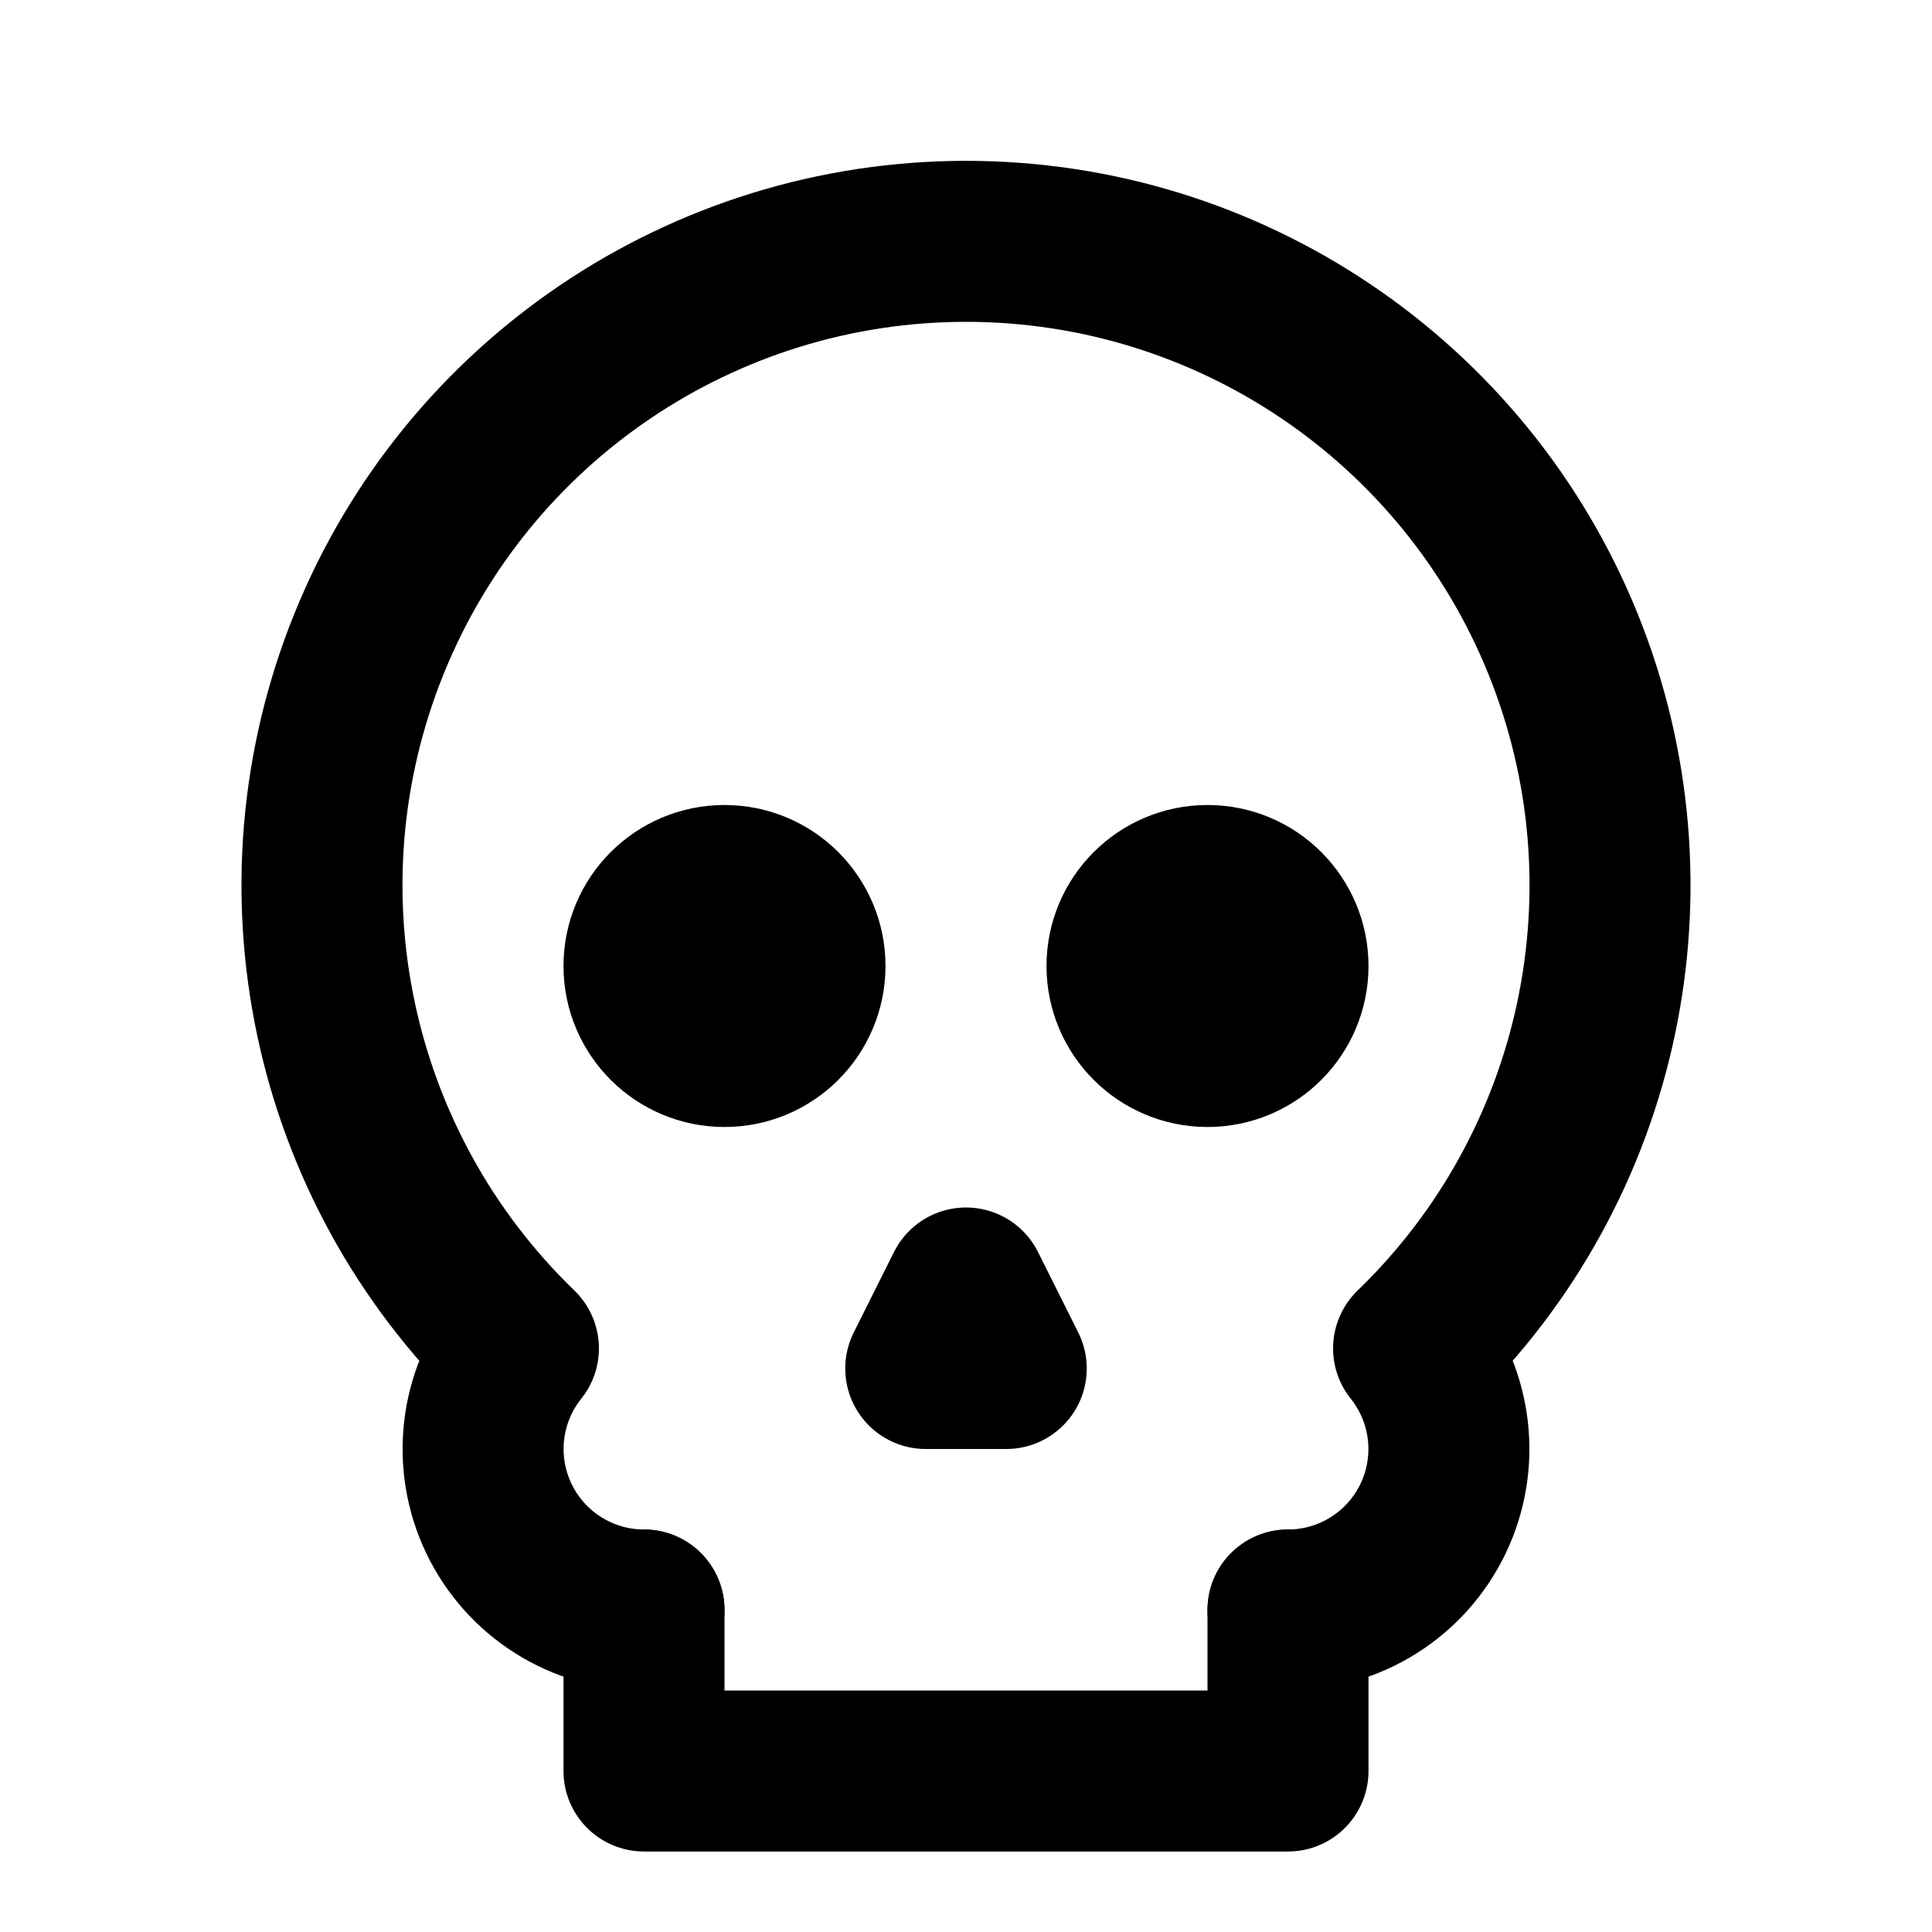
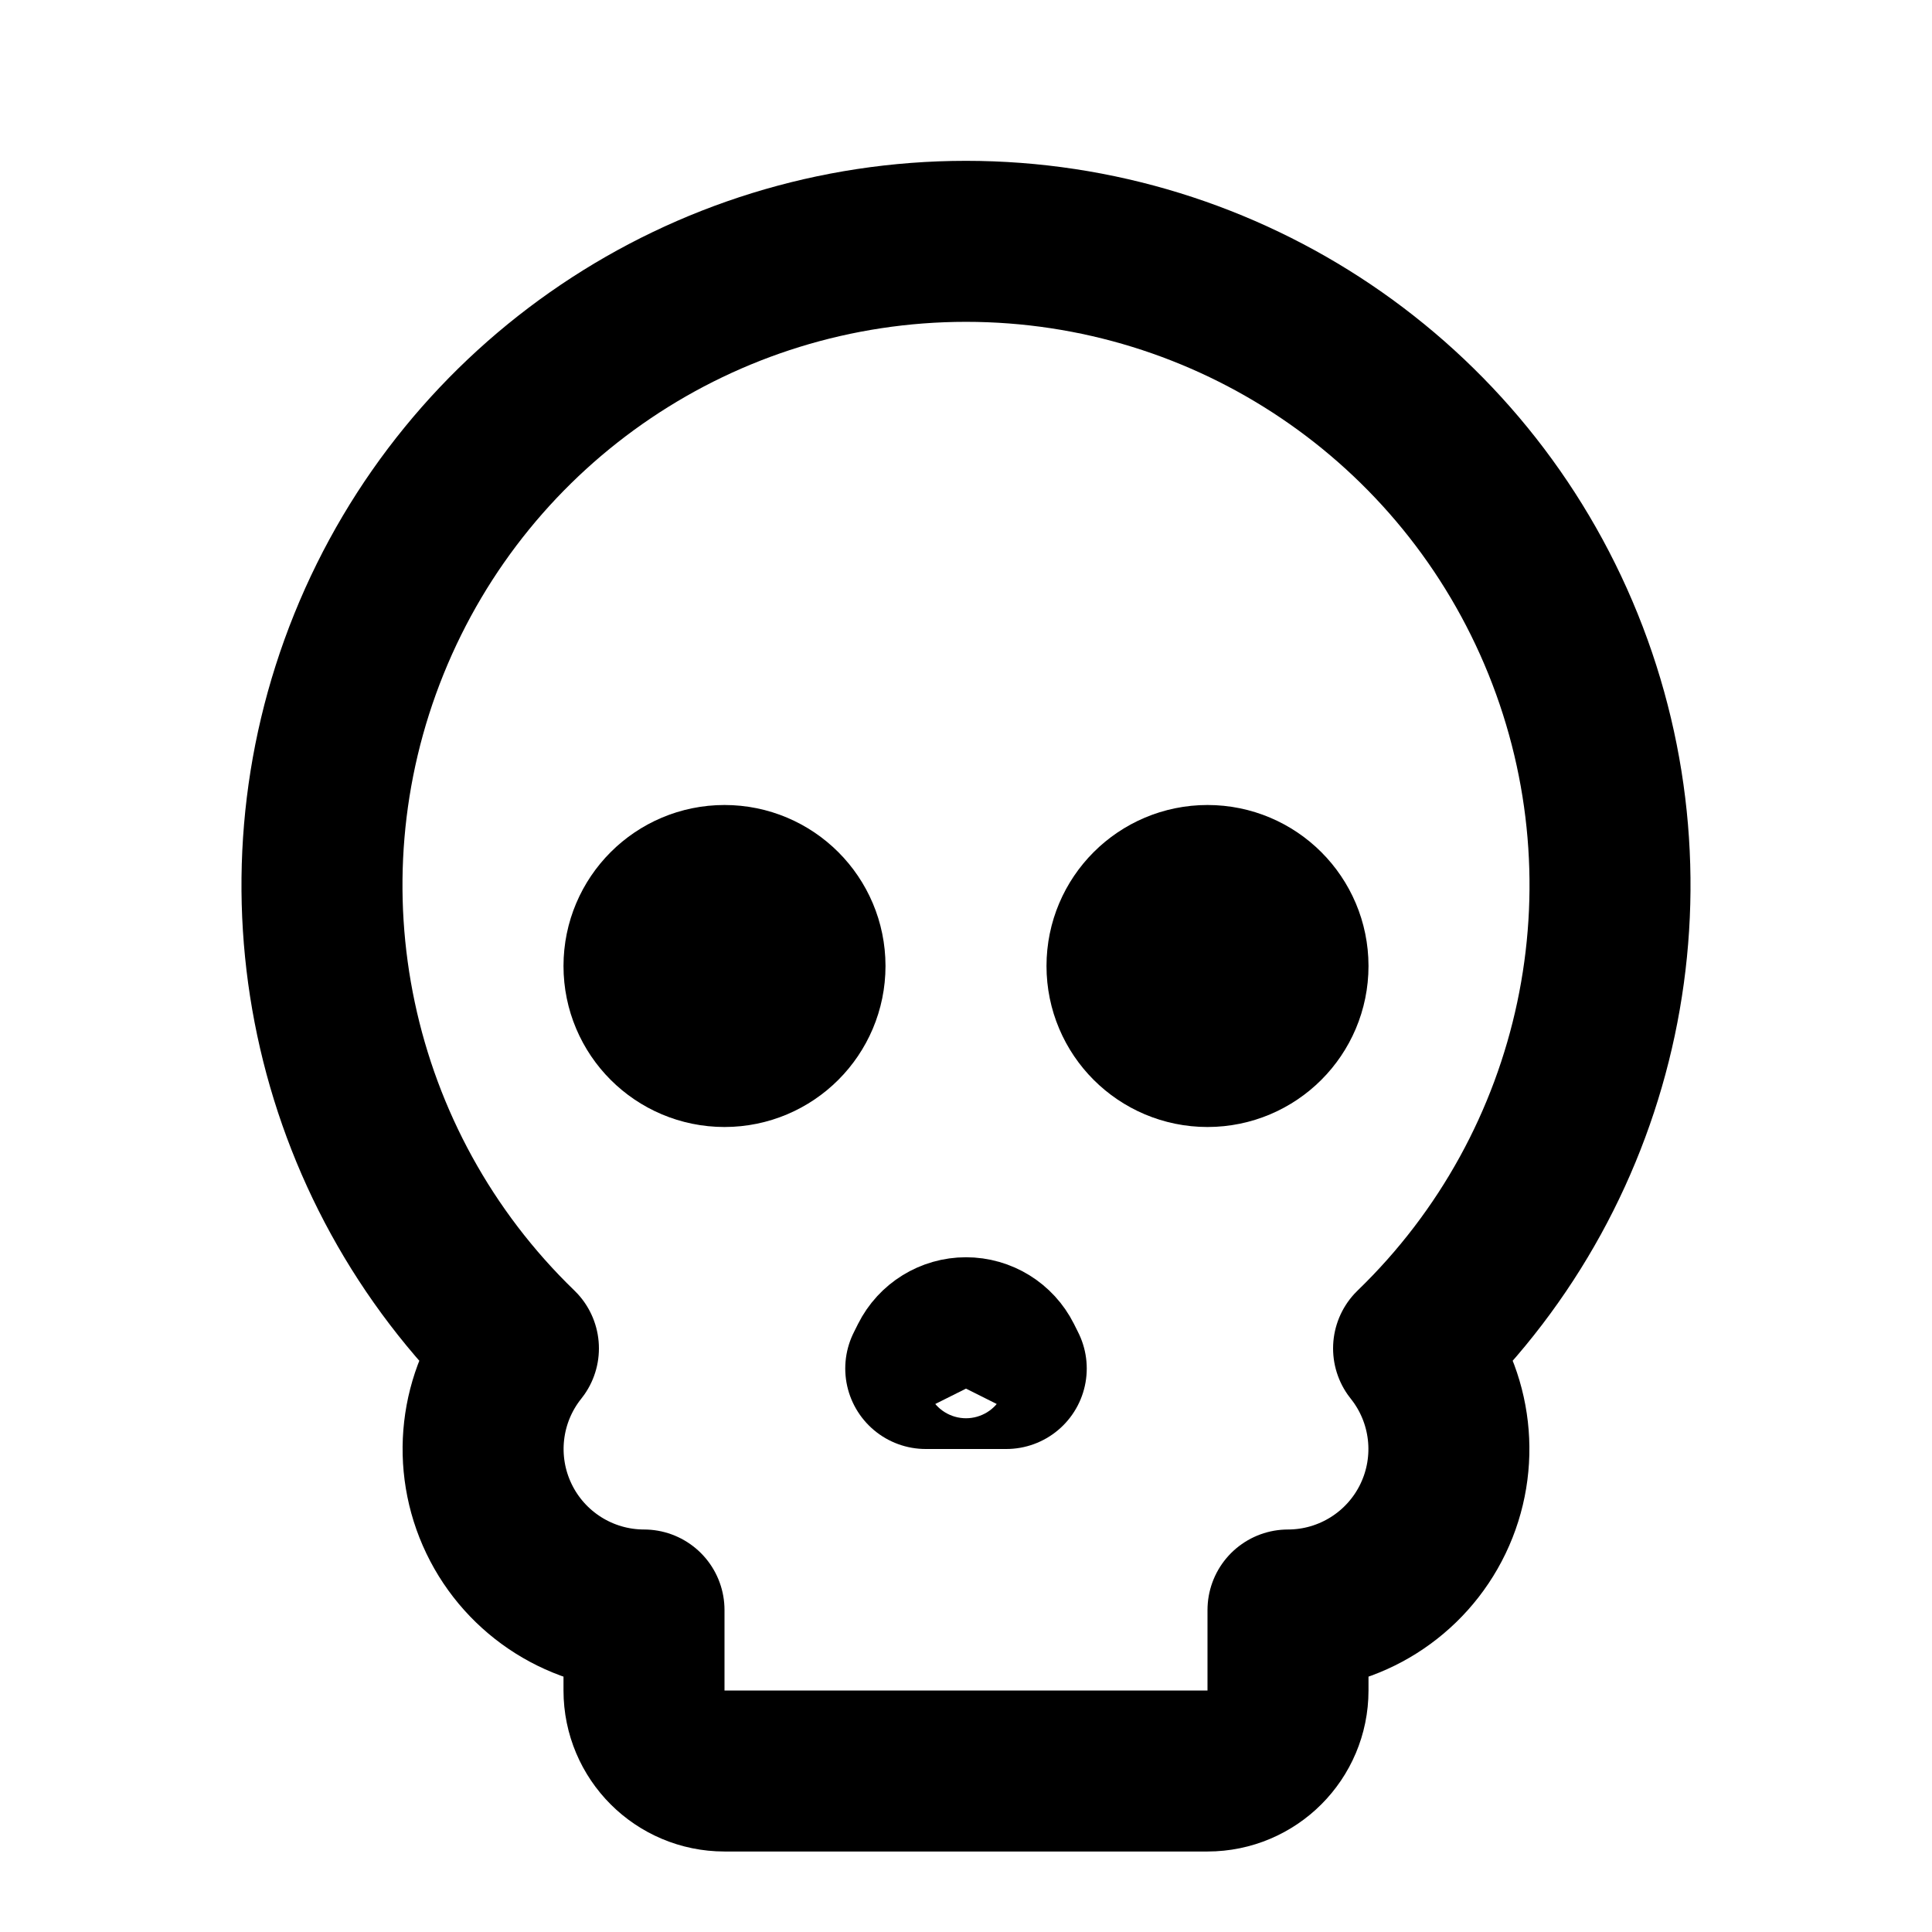
<svg xmlns="http://www.w3.org/2000/svg" width="24" height="24" viewBox="0 0 24 24" fill="none" stroke="currentColor" stroke-width="2" stroke-linecap="round" stroke-linejoin="round">
+   <path d="M12.447 16.894a.5.5 0 0 0-.894 0L11.5 17h1z" />
+   <path d="M15 22a1 1 0 0 0 1-1v-1a2 2 0 0 0 1.56-3.25 8 8 0 1 0-11.12 0A2 2 0 0 0 8 20v1a1 1 0 0 0 1 1z" />
+   <circle cx="15" cy="12" r="1" />
  <circle cx="9" cy="12" r="1" />
-   <circle cx="15" cy="12" r="1" />
-   <path d="M8 20v2h8v-2" />
-   <path d="m12.5 17-.5-1-.5 1h1z" />
-   <path d="M16 20a2 2 0 0 0 1.56-3.25 8 8 0 1 0-11.12 0A2 2 0 0 0 8 20" />
</svg>
